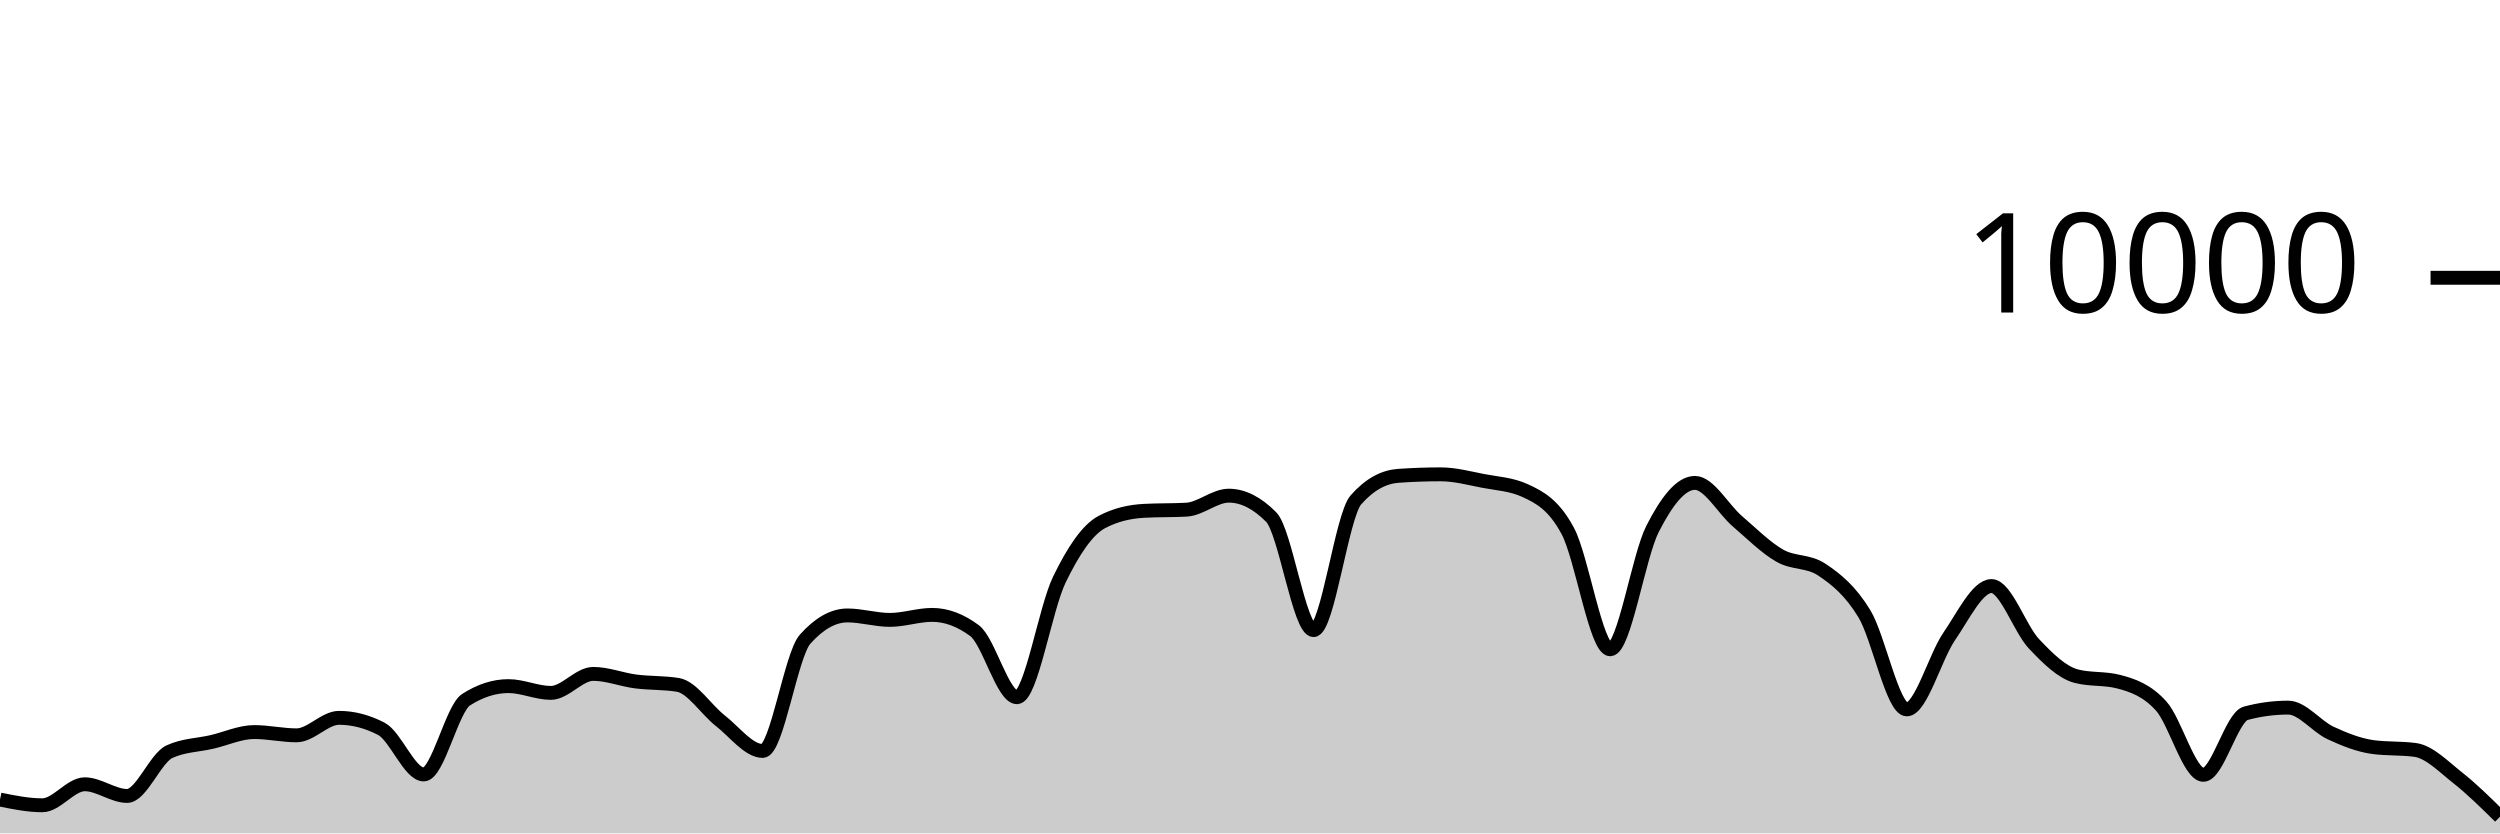
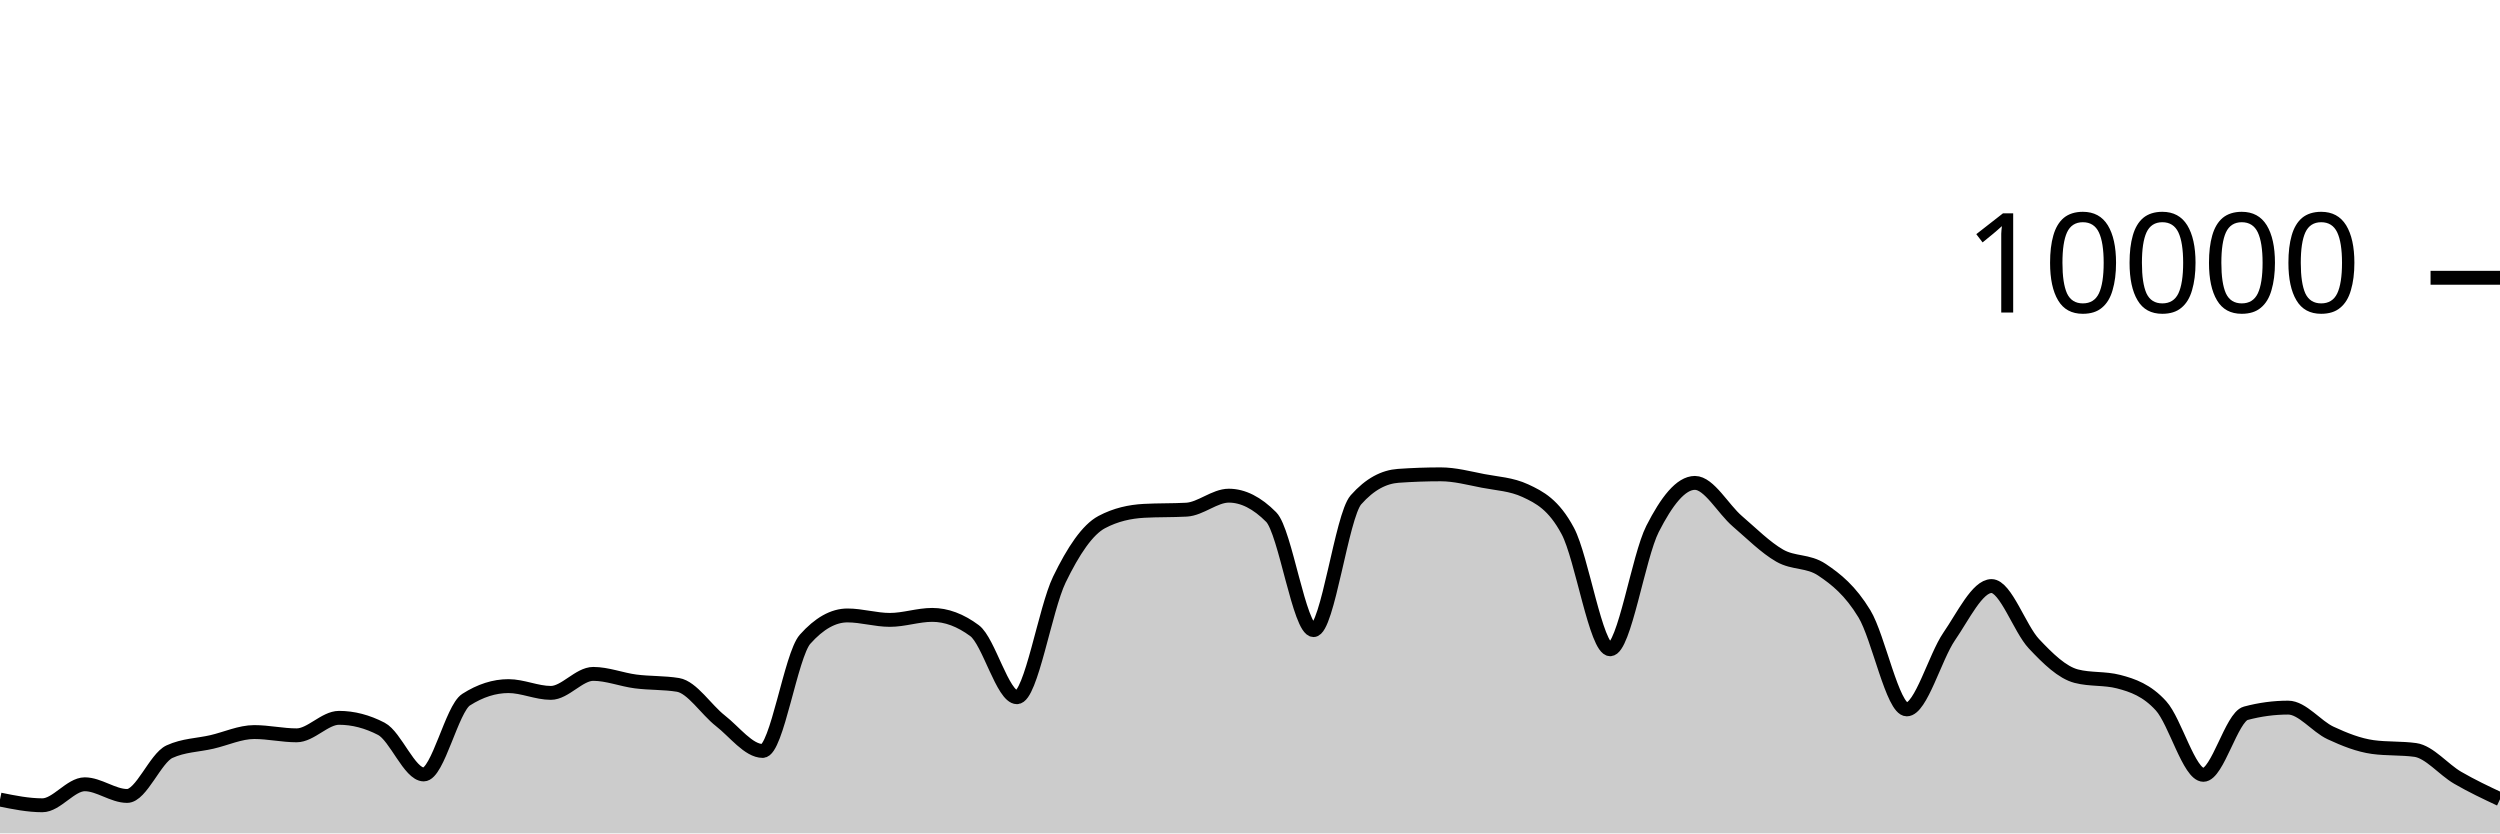
<svg xmlns="http://www.w3.org/2000/svg" viewBox="0 0 180 60">
  <g transform="translate(0,20)">
-     <path class="area" fill="rgba(0, 0, 0, 0.2)" d="M0,37.568C1.017,37.774,2.034,37.98,3.051,37.98C4.068,37.98,5.085,36.468,6.102,36.468C7.119,36.468,8.136,37.308,9.153,37.308C10.169,37.308,11.186,34.587,12.203,34.12C13.22,33.653,14.237,33.655,15.254,33.42C16.271,33.185,17.288,32.708,18.305,32.708C19.322,32.708,20.339,32.944,21.356,32.944C22.373,32.944,23.39,31.684,24.407,31.684C25.424,31.684,26.441,31.948,27.458,32.476C28.475,33.004,29.492,35.76,30.508,35.76C31.525,35.76,32.542,31.027,33.559,30.376C34.576,29.725,35.593,29.4,36.61,29.4C37.627,29.4,38.644,29.888,39.661,29.888C40.678,29.888,41.695,28.52,42.712,28.52C43.729,28.52,44.746,28.932,45.763,29.064C46.78,29.196,47.797,29.147,48.814,29.312C49.831,29.477,50.847,31.099,51.864,31.892C52.881,32.685,53.898,34.068,54.915,34.068C55.932,34.068,56.949,27.165,57.966,26.024C58.983,24.883,60,24.312,61.017,24.312C62.034,24.312,63.051,24.632,64.068,24.632C65.085,24.632,66.102,24.272,67.119,24.272C68.136,24.272,69.153,24.651,70.169,25.408C71.186,26.165,72.203,30.2,73.22,30.2C74.237,30.2,75.254,23.837,76.271,21.736C77.288,19.635,78.305,18.133,79.322,17.592C80.339,17.051,81.356,16.836,82.373,16.78C83.39,16.724,84.407,16.752,85.424,16.696C86.441,16.64,87.458,15.688,88.475,15.688C89.492,15.688,90.508,16.201,91.525,17.228C92.542,18.255,93.559,25.368,94.576,25.368C95.593,25.368,96.61,17.14,97.627,15.988C98.644,14.836,99.661,14.332,100.678,14.26C101.695,14.188,102.712,14.152,103.729,14.152C104.746,14.152,105.763,14.427,106.78,14.624C107.797,14.821,108.814,14.86,109.831,15.332C110.847,15.804,111.864,16.329,112.881,18.232C113.898,20.135,114.915,26.748,115.932,26.748C116.949,26.748,117.966,20.077,118.983,18.08C120,16.083,121.017,14.768,122.034,14.768C123.051,14.768,124.068,16.651,125.085,17.524C126.102,18.397,127.119,19.421,128.136,20.004C129.153,20.587,130.169,20.344,131.186,21.024C132.203,21.704,133.22,22.517,134.237,24.192C135.254,25.867,136.271,31.076,137.288,31.076C138.305,31.076,139.322,27.308,140.339,25.828C141.356,24.348,142.373,22.196,143.39,22.196C144.407,22.196,145.424,25.267,146.441,26.348C147.458,27.429,148.475,28.42,149.492,28.684C150.508,28.948,151.525,28.816,152.542,29.08C153.559,29.344,154.576,29.702,155.593,30.82C156.61,31.938,157.627,35.788,158.644,35.788C159.661,35.788,160.678,31.628,161.695,31.356C162.712,31.084,163.729,30.948,164.746,30.948C165.763,30.948,166.78,32.299,167.797,32.772C168.814,33.245,169.831,33.649,170.847,33.788C171.864,33.927,172.881,33.857,173.898,33.996C174.915,34.135,175.932,35.195,176.949,35.996C177.966,36.797,178.983,37.801,180,38.804L180,40C178.983,40,177.966,40,176.949,40C175.932,40,174.915,40,173.898,40C172.881,40,171.864,40,170.847,40C169.831,40,168.814,40,167.797,40C166.78,40,165.763,40,164.746,40C163.729,40,162.712,40,161.695,40C160.678,40,159.661,40,158.644,40C157.627,40,156.61,40,155.593,40C154.576,40,153.559,40,152.542,40C151.525,40,150.508,40,149.492,40C148.475,40,147.458,40,146.441,40C145.424,40,144.407,40,143.39,40C142.373,40,141.356,40,140.339,40C139.322,40,138.305,40,137.288,40C136.271,40,135.254,40,134.237,40C133.22,40,132.203,40,131.186,40C130.169,40,129.153,40,128.136,40C127.119,40,126.102,40,125.085,40C124.068,40,123.051,40,122.034,40C121.017,40,120,40,118.983,40C117.966,40,116.949,40,115.932,40C114.915,40,113.898,40,112.881,40C111.864,40,110.847,40,109.831,40C108.814,40,107.797,40,106.78,40C105.763,40,104.746,40,103.729,40C102.712,40,101.695,40,100.678,40C99.661,40,98.644,40,97.627,40C96.61,40,95.593,40,94.576,40C93.559,40,92.542,40,91.525,40C90.508,40,89.492,40,88.475,40C87.458,40,86.441,40,85.424,40C84.407,40,83.39,40,82.373,40C81.356,40,80.339,40,79.322,40C78.305,40,77.288,40,76.271,40C75.254,40,74.237,40,73.22,40C72.203,40,71.186,40,70.169,40C69.153,40,68.136,40,67.119,40C66.102,40,65.085,40,64.068,40C63.051,40,62.034,40,61.017,40C60,40,58.983,40,57.966,40C56.949,40,55.932,40,54.915,40C53.898,40,52.881,40,51.864,40C50.847,40,49.831,40,48.814,40C47.797,40,46.78,40,45.763,40C44.746,40,43.729,40,42.712,40C41.695,40,40.678,40,39.661,40C38.644,40,37.627,40,36.61,40C35.593,40,34.576,40,33.559,40C32.542,40,31.525,40,30.508,40C29.492,40,28.475,40,27.458,40C26.441,40,25.424,40,24.407,40C23.39,40,22.373,40,21.356,40C20.339,40,19.322,40,18.305,40C17.288,40,16.271,40,15.254,40C14.237,40,13.22,40,12.203,40C11.186,40,10.169,40,9.153,40C8.136,40,7.119,40,6.102,40C5.085,40,4.068,40,3.051,40C2.034,40,1.017,40,0,40Z" />
-     <path class="line" stroke="black" fill="none" d="M0,37.568C1.017,37.774,2.034,37.98,3.051,37.98C4.068,37.98,5.085,36.468,6.102,36.468C7.119,36.468,8.136,37.308,9.153,37.308C10.169,37.308,11.186,34.587,12.203,34.12C13.22,33.653,14.237,33.655,15.254,33.42C16.271,33.185,17.288,32.708,18.305,32.708C19.322,32.708,20.339,32.944,21.356,32.944C22.373,32.944,23.39,31.684,24.407,31.684C25.424,31.684,26.441,31.948,27.458,32.476C28.475,33.004,29.492,35.76,30.508,35.76C31.525,35.76,32.542,31.027,33.559,30.376C34.576,29.725,35.593,29.4,36.61,29.4C37.627,29.4,38.644,29.888,39.661,29.888C40.678,29.888,41.695,28.52,42.712,28.52C43.729,28.52,44.746,28.932,45.763,29.064C46.78,29.196,47.797,29.147,48.814,29.312C49.831,29.477,50.847,31.099,51.864,31.892C52.881,32.685,53.898,34.068,54.915,34.068C55.932,34.068,56.949,27.165,57.966,26.024C58.983,24.883,60,24.312,61.017,24.312C62.034,24.312,63.051,24.632,64.068,24.632C65.085,24.632,66.102,24.272,67.119,24.272C68.136,24.272,69.153,24.651,70.169,25.408C71.186,26.165,72.203,30.2,73.22,30.2C74.237,30.2,75.254,23.837,76.271,21.736C77.288,19.635,78.305,18.133,79.322,17.592C80.339,17.051,81.356,16.836,82.373,16.78C83.39,16.724,84.407,16.752,85.424,16.696C86.441,16.64,87.458,15.688,88.475,15.688C89.492,15.688,90.508,16.201,91.525,17.228C92.542,18.255,93.559,25.368,94.576,25.368C95.593,25.368,96.61,17.14,97.627,15.988C98.644,14.836,99.661,14.332,100.678,14.26C101.695,14.188,102.712,14.152,103.729,14.152C104.746,14.152,105.763,14.427,106.78,14.624C107.797,14.821,108.814,14.86,109.831,15.332C110.847,15.804,111.864,16.329,112.881,18.232C113.898,20.135,114.915,26.748,115.932,26.748C116.949,26.748,117.966,20.077,118.983,18.08C120,16.083,121.017,14.768,122.034,14.768C123.051,14.768,124.068,16.651,125.085,17.524C126.102,18.397,127.119,19.421,128.136,20.004C129.153,20.587,130.169,20.344,131.186,21.024C132.203,21.704,133.22,22.517,134.237,24.192C135.254,25.867,136.271,31.076,137.288,31.076C138.305,31.076,139.322,27.308,140.339,25.828C141.356,24.348,142.373,22.196,143.39,22.196C144.407,22.196,145.424,25.267,146.441,26.348C147.458,27.429,148.475,28.42,149.492,28.684C150.508,28.948,151.525,28.816,152.542,29.08C153.559,29.344,154.576,29.702,155.593,30.82C156.61,31.938,157.627,35.788,158.644,35.788C159.661,35.788,160.678,31.628,161.695,31.356C162.712,31.084,163.729,30.948,164.746,30.948C165.763,30.948,166.78,32.299,167.797,32.772C168.814,33.245,169.831,33.649,170.847,33.788C171.864,33.927,172.881,33.857,173.898,33.996C174.915,34.135,175.932,35.195,176.949,35.996C177.966,36.797,178.983,37.801,180,38.804" />
+     <path class="area" fill="rgba(0, 0, 0, 0.2)" d="M0,37.568C1.017,37.774,2.034,37.98,3.051,37.98C4.068,37.98,5.085,36.468,6.102,36.468C7.119,36.468,8.136,37.308,9.153,37.308C10.169,37.308,11.186,34.587,12.203,34.12C13.22,33.653,14.237,33.655,15.254,33.42C16.271,33.185,17.288,32.708,18.305,32.708C19.322,32.708,20.339,32.944,21.356,32.944C22.373,32.944,23.39,31.684,24.407,31.684C25.424,31.684,26.441,31.948,27.458,32.476C28.475,33.004,29.492,35.76,30.508,35.76C31.525,35.76,32.542,31.027,33.559,30.376C34.576,29.725,35.593,29.4,36.61,29.4C37.627,29.4,38.644,29.888,39.661,29.888C40.678,29.888,41.695,28.52,42.712,28.52C43.729,28.52,44.746,28.932,45.763,29.064C46.78,29.196,47.797,29.147,48.814,29.312C49.831,29.477,50.847,31.099,51.864,31.892C52.881,32.685,53.898,34.068,54.915,34.068C55.932,34.068,56.949,27.165,57.966,26.024C58.983,24.883,60,24.312,61.017,24.312C62.034,24.312,63.051,24.632,64.068,24.632C65.085,24.632,66.102,24.272,67.119,24.272C68.136,24.272,69.153,24.651,70.169,25.408C71.186,26.165,72.203,30.2,73.22,30.2C74.237,30.2,75.254,23.837,76.271,21.736C77.288,19.635,78.305,18.133,79.322,17.592C80.339,17.051,81.356,16.836,82.373,16.78C83.39,16.724,84.407,16.752,85.424,16.696C86.441,16.64,87.458,15.688,88.475,15.688C89.492,15.688,90.508,16.201,91.525,17.228C92.542,18.255,93.559,25.368,94.576,25.368C95.593,25.368,96.61,17.14,97.627,15.988C98.644,14.836,99.661,14.332,100.678,14.26C101.695,14.188,102.712,14.152,103.729,14.152C104.746,14.152,105.763,14.427,106.78,14.624C107.797,14.821,108.814,14.86,109.831,15.332C110.847,15.804,111.864,16.329,112.881,18.232C113.898,20.135,114.915,26.748,115.932,26.748C116.949,26.748,117.966,20.077,118.983,18.08C120,16.083,121.017,14.768,122.034,14.768C123.051,14.768,124.068,16.651,125.085,17.524C126.102,18.397,127.119,19.421,128.136,20.004C129.153,20.587,130.169,20.344,131.186,21.024C132.203,21.704,133.22,22.517,134.237,24.192C135.254,25.867,136.271,31.076,137.288,31.076C138.305,31.076,139.322,27.308,140.339,25.828C141.356,24.348,142.373,22.196,143.39,22.196C144.407,22.196,145.424,25.267,146.441,26.348C147.458,27.429,148.475,28.42,149.492,28.684C150.508,28.948,151.525,28.816,152.542,29.08C153.559,29.344,154.576,29.702,155.593,30.82C156.61,31.938,157.627,35.788,158.644,35.788C159.661,35.788,160.678,31.628,161.695,31.356C162.712,31.084,163.729,30.948,164.746,30.948C165.763,30.948,166.78,32.299,167.797,32.772C168.814,33.245,169.831,33.649,170.847,33.788C171.864,33.927,172.881,33.857,173.898,33.996C174.915,34.135,175.932,35.405,176.949,35.996C177.966,36.587,178.983,37.066,180,37.544L180,40C178.983,40,177.966,40,176.949,40C175.932,40,174.915,40,173.898,40C172.881,40,171.864,40,170.847,40C169.831,40,168.814,40,167.797,40C166.78,40,165.763,40,164.746,40C163.729,40,162.712,40,161.695,40C160.678,40,159.661,40,158.644,40C157.627,40,156.61,40,155.593,40C154.576,40,153.559,40,152.542,40C151.525,40,150.508,40,149.492,40C148.475,40,147.458,40,146.441,40C145.424,40,144.407,40,143.39,40C142.373,40,141.356,40,140.339,40C139.322,40,138.305,40,137.288,40C136.271,40,135.254,40,134.237,40C133.22,40,132.203,40,131.186,40C130.169,40,129.153,40,128.136,40C127.119,40,126.102,40,125.085,40C124.068,40,123.051,40,122.034,40C121.017,40,120,40,118.983,40C117.966,40,116.949,40,115.932,40C114.915,40,113.898,40,112.881,40C111.864,40,110.847,40,109.831,40C108.814,40,107.797,40,106.78,40C105.763,40,104.746,40,103.729,40C102.712,40,101.695,40,100.678,40C99.661,40,98.644,40,97.627,40C96.61,40,95.593,40,94.576,40C93.559,40,92.542,40,91.525,40C90.508,40,89.492,40,88.475,40C87.458,40,86.441,40,85.424,40C84.407,40,83.39,40,82.373,40C81.356,40,80.339,40,79.322,40C78.305,40,77.288,40,76.271,40C75.254,40,74.237,40,73.22,40C72.203,40,71.186,40,70.169,40C69.153,40,68.136,40,67.119,40C66.102,40,65.085,40,64.068,40C63.051,40,62.034,40,61.017,40C60,40,58.983,40,57.966,40C56.949,40,55.932,40,54.915,40C53.898,40,52.881,40,51.864,40C50.847,40,49.831,40,48.814,40C47.797,40,46.78,40,45.763,40C44.746,40,43.729,40,42.712,40C41.695,40,40.678,40,39.661,40C38.644,40,37.627,40,36.61,40C35.593,40,34.576,40,33.559,40C32.542,40,31.525,40,30.508,40C29.492,40,28.475,40,27.458,40C26.441,40,25.424,40,24.407,40C23.39,40,22.373,40,21.356,40C20.339,40,19.322,40,18.305,40C17.288,40,16.271,40,15.254,40C14.237,40,13.22,40,12.203,40C11.186,40,10.169,40,9.153,40C8.136,40,7.119,40,6.102,40C5.085,40,4.068,40,3.051,40C2.034,40,1.017,40,0,40Z" />
+     <path class="line" stroke="black" fill="none" d="M0,37.568C1.017,37.774,2.034,37.98,3.051,37.98C4.068,37.98,5.085,36.468,6.102,36.468C7.119,36.468,8.136,37.308,9.153,37.308C10.169,37.308,11.186,34.587,12.203,34.12C13.22,33.653,14.237,33.655,15.254,33.42C16.271,33.185,17.288,32.708,18.305,32.708C19.322,32.708,20.339,32.944,21.356,32.944C22.373,32.944,23.39,31.684,24.407,31.684C25.424,31.684,26.441,31.948,27.458,32.476C28.475,33.004,29.492,35.76,30.508,35.76C31.525,35.76,32.542,31.027,33.559,30.376C34.576,29.725,35.593,29.4,36.61,29.4C37.627,29.4,38.644,29.888,39.661,29.888C40.678,29.888,41.695,28.52,42.712,28.52C43.729,28.52,44.746,28.932,45.763,29.064C46.78,29.196,47.797,29.147,48.814,29.312C49.831,29.477,50.847,31.099,51.864,31.892C52.881,32.685,53.898,34.068,54.915,34.068C55.932,34.068,56.949,27.165,57.966,26.024C58.983,24.883,60,24.312,61.017,24.312C62.034,24.312,63.051,24.632,64.068,24.632C65.085,24.632,66.102,24.272,67.119,24.272C68.136,24.272,69.153,24.651,70.169,25.408C71.186,26.165,72.203,30.2,73.22,30.2C74.237,30.2,75.254,23.837,76.271,21.736C77.288,19.635,78.305,18.133,79.322,17.592C80.339,17.051,81.356,16.836,82.373,16.78C83.39,16.724,84.407,16.752,85.424,16.696C86.441,16.64,87.458,15.688,88.475,15.688C89.492,15.688,90.508,16.201,91.525,17.228C92.542,18.255,93.559,25.368,94.576,25.368C95.593,25.368,96.61,17.14,97.627,15.988C98.644,14.836,99.661,14.332,100.678,14.26C101.695,14.188,102.712,14.152,103.729,14.152C104.746,14.152,105.763,14.427,106.78,14.624C107.797,14.821,108.814,14.86,109.831,15.332C110.847,15.804,111.864,16.329,112.881,18.232C113.898,20.135,114.915,26.748,115.932,26.748C116.949,26.748,117.966,20.077,118.983,18.08C120,16.083,121.017,14.768,122.034,14.768C123.051,14.768,124.068,16.651,125.085,17.524C126.102,18.397,127.119,19.421,128.136,20.004C129.153,20.587,130.169,20.344,131.186,21.024C132.203,21.704,133.22,22.517,134.237,24.192C135.254,25.867,136.271,31.076,137.288,31.076C138.305,31.076,139.322,27.308,140.339,25.828C141.356,24.348,142.373,22.196,143.39,22.196C144.407,22.196,145.424,25.267,146.441,26.348C147.458,27.429,148.475,28.42,149.492,28.684C150.508,28.948,151.525,28.816,152.542,29.08C153.559,29.344,154.576,29.702,155.593,30.82C156.61,31.938,157.627,35.788,158.644,35.788C159.661,35.788,160.678,31.628,161.695,31.356C162.712,31.084,163.729,30.948,164.746,30.948C165.763,30.948,166.78,32.299,167.797,32.772C168.814,33.245,169.831,33.649,170.847,33.788C171.864,33.927,172.881,33.857,173.898,33.996C174.915,34.135,175.932,35.405,176.949,35.996C177.966,36.587,178.983,37.066,180,37.544" />
    <path class="axis-ceiling" stroke-width="1" stroke="black" fill="none" d="M175,0L180,0" />
    <text class="axis-ceiling-label" font-family="sans-serif" text-anchor="end" font-size="10px" x="170" y="2.5">10000</text>
  </g>
</svg>
